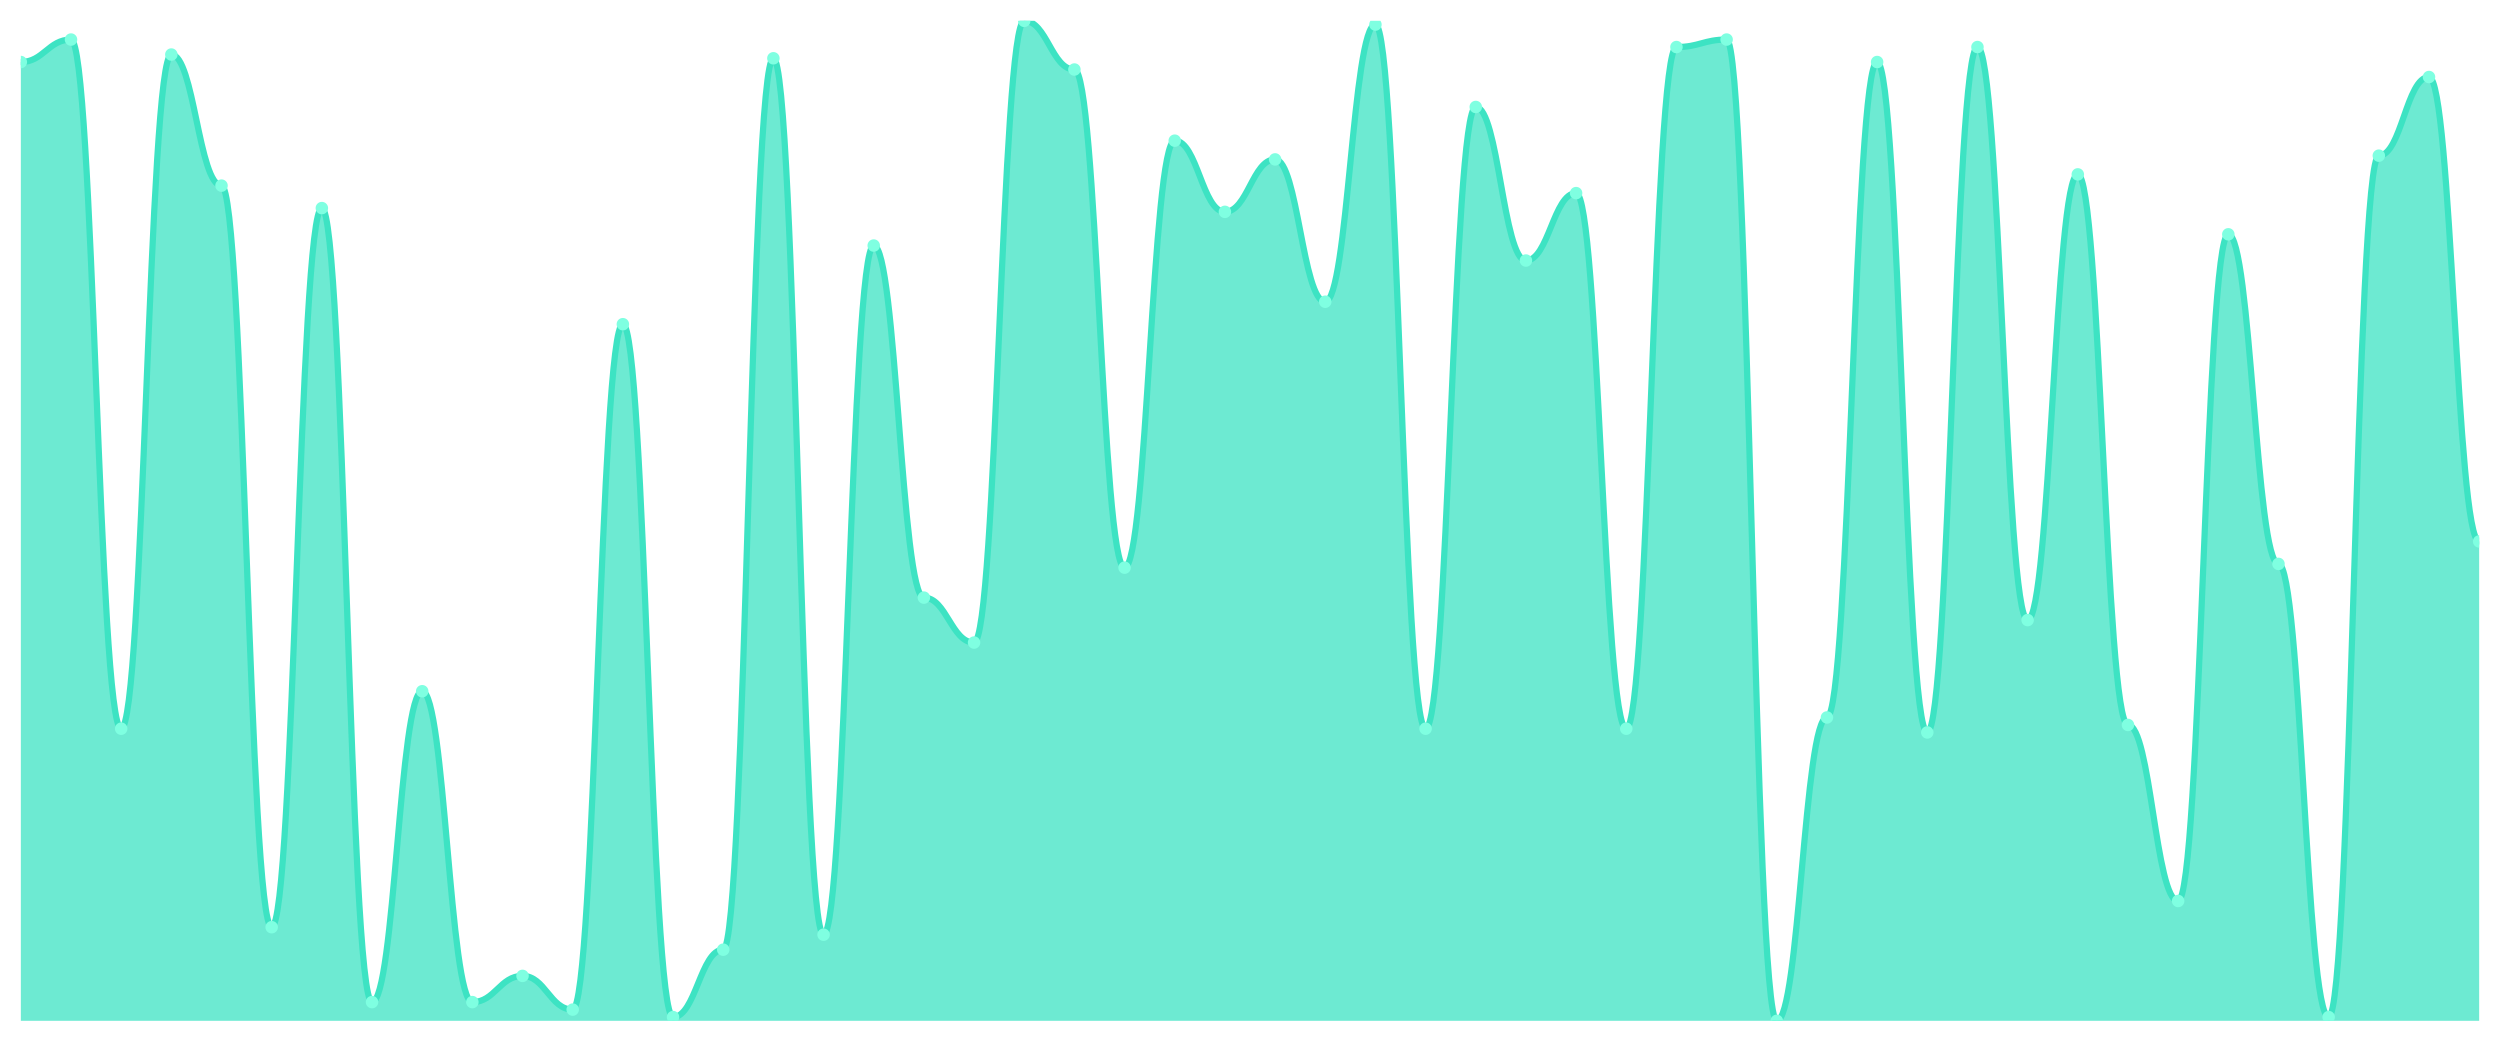
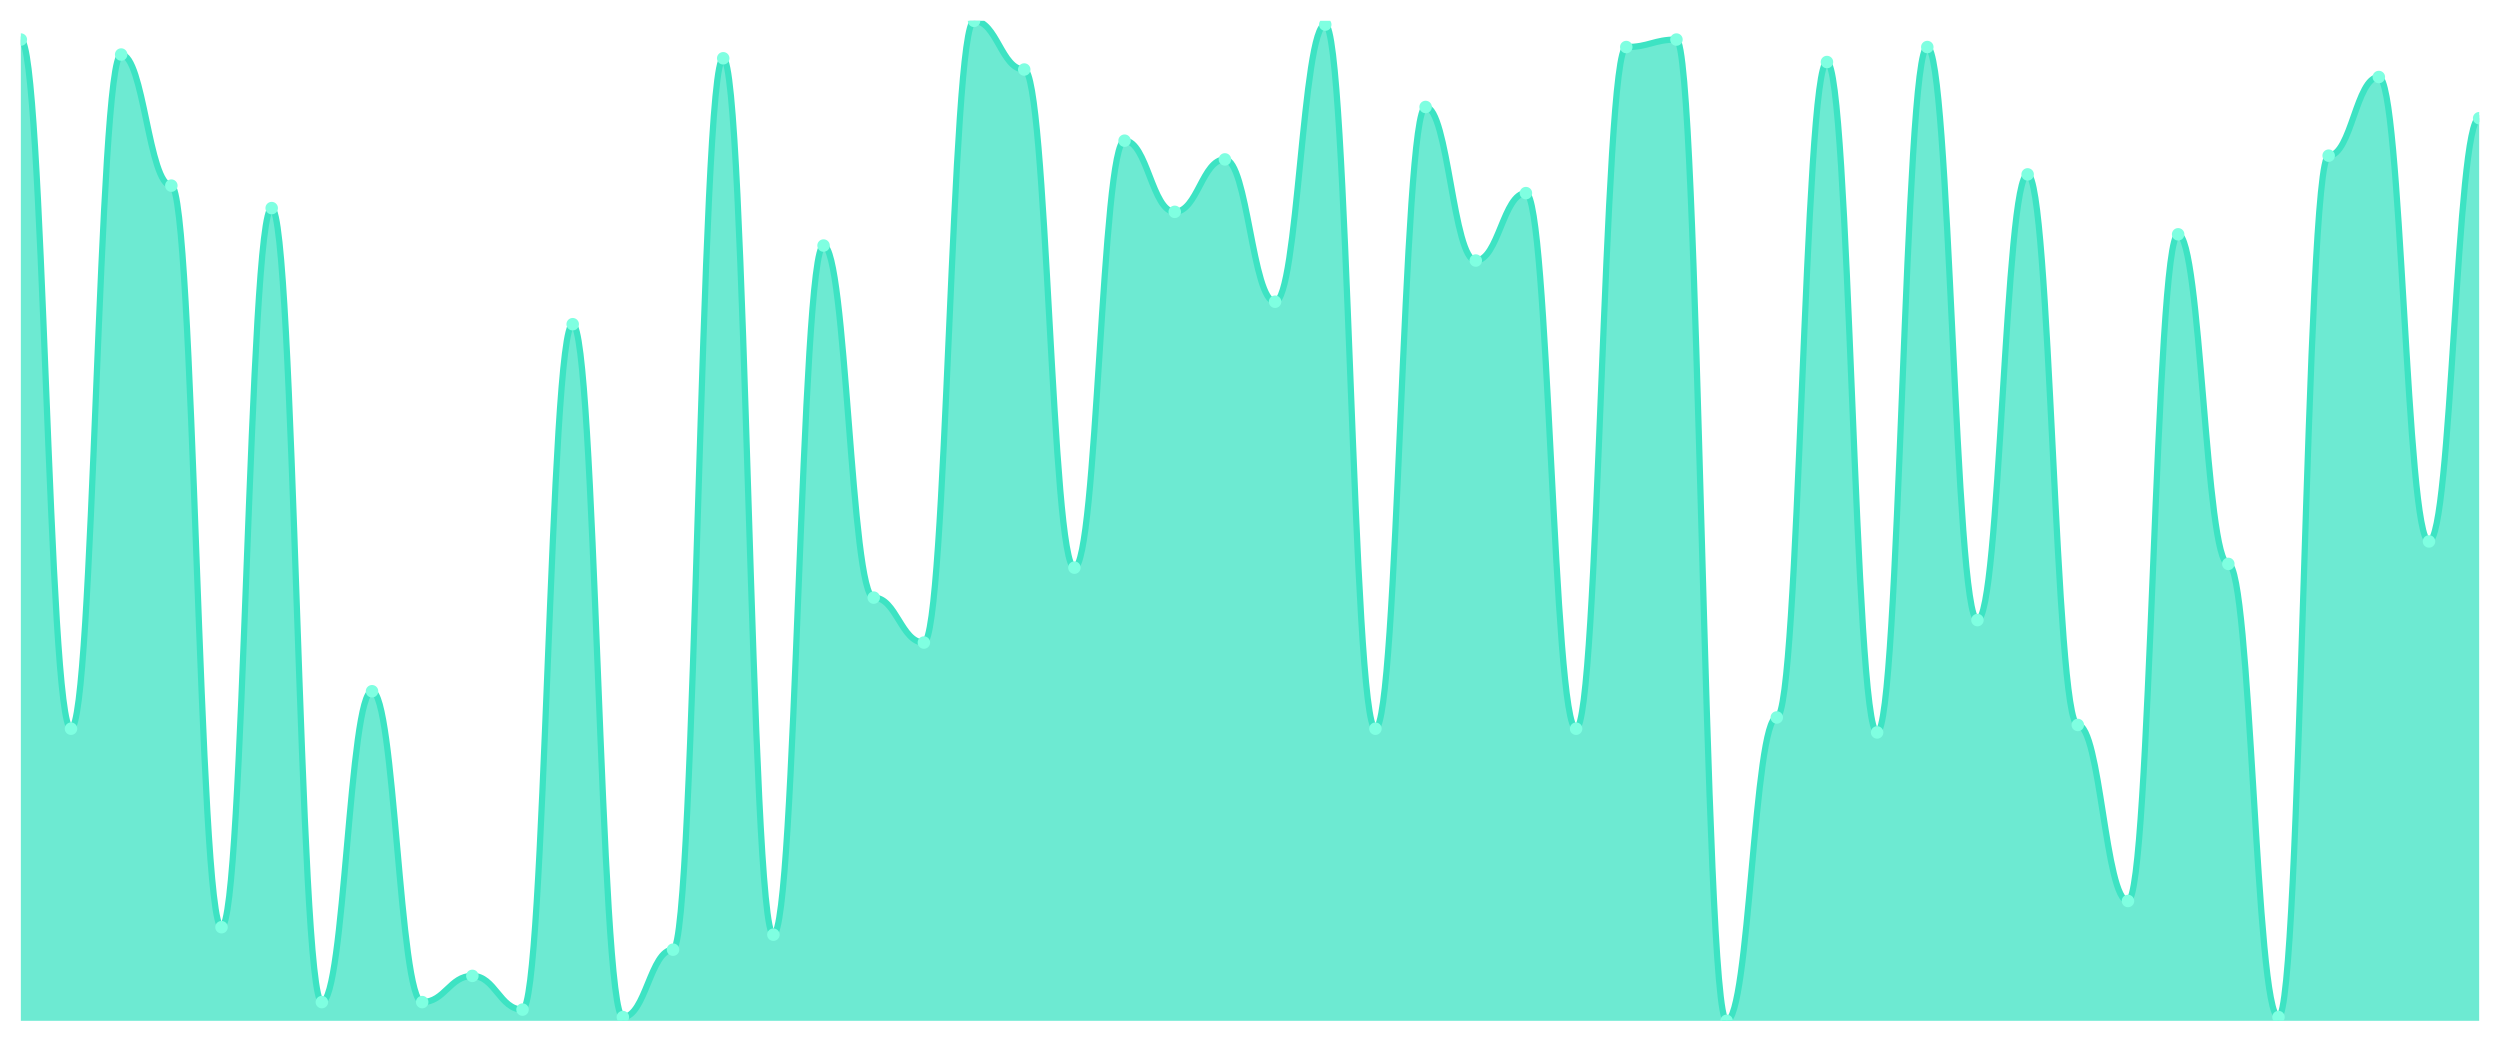
<svg xmlns="http://www.w3.org/2000/svg" viewBox="0 0 1200 500" width="1200" height="500">
  <defs>
    <clipPath id="c">
      <rect x="10" y="10" width="1180" height="480" />
    </clipPath>
  </defs>
  <rect width="1200" height="500" fill="none" />
  <g clip-path="url(#c)">
-     <path d="M 10,490 L 10,29.775 C 20.837,29.775 23.245,18.989 34.082,18.989 C 44.918,18.989 47.327,349.775 58.163,349.775 C 69,349.775 71.408,26.18 82.245,26.18 C 93.082,26.18 95.49,89.101 106.327,89.101 C 117.163,89.101 119.571,445.056 130.408,445.056 C 141.245,445.056 143.653,99.888 154.49,99.888 C 165.327,99.888 167.735,481.011 178.571,481.011 C 189.408,481.011 191.816,331.798 202.653,331.798 C 213.49,331.798 215.898,481.011 226.735,481.011 C 237.571,481.011 239.98,468.427 250.816,468.427 C 261.653,468.427 264.061,484.607 274.898,484.607 C 285.735,484.607 288.143,155.618 298.98,155.618 C 309.816,155.618 312.224,488.202 323.061,488.202 C 333.898,488.202 336.306,455.843 347.143,455.843 C 357.98,455.843 360.388,27.978 371.224,27.978 C 382.061,27.978 384.469,448.652 395.306,448.652 C 406.143,448.652 408.551,117.865 419.388,117.865 C 430.224,117.865 432.633,286.854 443.469,286.854 C 454.306,286.854 456.714,308.427 467.551,308.427 C 478.388,308.427 480.796,10 491.633,10 C 502.469,10 504.878,33.371 515.714,33.371 C 526.551,33.371 528.959,272.472 539.796,272.472 C 550.633,272.472 553.041,67.528 563.878,67.528 C 574.714,67.528 577.122,101.685 587.959,101.685 C 598.796,101.685 601.204,76.517 612.041,76.517 C 622.878,76.517 625.286,144.831 636.122,144.831 C 646.959,144.831 649.367,11.798 660.204,11.798 C 671.041,11.798 673.449,349.775 684.286,349.775 C 695.122,349.775 697.531,51.348 708.367,51.348 C 719.204,51.348 721.612,125.056 732.449,125.056 C 743.286,125.056 745.694,92.697 756.531,92.697 C 767.367,92.697 769.776,349.775 780.612,349.775 C 791.449,349.775 793.857,22.584 804.694,22.584 C 815.531,22.584 817.939,18.989 828.776,18.989 C 839.612,18.989 842.02,490 852.857,490 C 863.694,490 866.102,344.382 876.939,344.382 C 887.776,344.382 890.184,29.775 901.02,29.775 C 911.857,29.775 914.265,351.573 925.102,351.573 C 935.939,351.573 938.347,22.584 949.184,22.584 C 960.02,22.584 962.429,297.64 973.265,297.64 C 984.102,297.64 986.51,83.708 997.347,83.708 C 1008.184,83.708 1010.592,347.978 1021.429,347.978 C 1032.265,347.978 1034.673,432.472 1045.51,432.472 C 1056.347,432.472 1058.755,112.472 1069.592,112.472 C 1080.429,112.472 1082.837,270.674 1093.673,270.674 C 1104.51,270.674 1106.918,488.202 1117.755,488.202 C 1128.592,488.202 1131,74.719 1141.837,74.719 C 1152.673,74.719 1155.082,36.966 1165.918,36.966 C 1176.755,36.966 1179.163,259.888 1190,259.888 L 1190,490 Z" fill="rgba(61,227,195,0.75)" />
-     <path d="M 10,29.775 C 20.837,29.775 23.245,18.989 34.082,18.989 C 44.918,18.989 47.327,349.775 58.163,349.775 C 69,349.775 71.408,26.18 82.245,26.18 C 93.082,26.18 95.49,89.101 106.327,89.101 C 117.163,89.101 119.571,445.056 130.408,445.056 C 141.245,445.056 143.653,99.888 154.49,99.888 C 165.327,99.888 167.735,481.011 178.571,481.011 C 189.408,481.011 191.816,331.798 202.653,331.798 C 213.49,331.798 215.898,481.011 226.735,481.011 C 237.571,481.011 239.98,468.427 250.816,468.427 C 261.653,468.427 264.061,484.607 274.898,484.607 C 285.735,484.607 288.143,155.618 298.98,155.618 C 309.816,155.618 312.224,488.202 323.061,488.202 C 333.898,488.202 336.306,455.843 347.143,455.843 C 357.98,455.843 360.388,27.978 371.224,27.978 C 382.061,27.978 384.469,448.652 395.306,448.652 C 406.143,448.652 408.551,117.865 419.388,117.865 C 430.224,117.865 432.633,286.854 443.469,286.854 C 454.306,286.854 456.714,308.427 467.551,308.427 C 478.388,308.427 480.796,10 491.633,10 C 502.469,10 504.878,33.371 515.714,33.371 C 526.551,33.371 528.959,272.472 539.796,272.472 C 550.633,272.472 553.041,67.528 563.878,67.528 C 574.714,67.528 577.122,101.685 587.959,101.685 C 598.796,101.685 601.204,76.517 612.041,76.517 C 622.878,76.517 625.286,144.831 636.122,144.831 C 646.959,144.831 649.367,11.798 660.204,11.798 C 671.041,11.798 673.449,349.775 684.286,349.775 C 695.122,349.775 697.531,51.348 708.367,51.348 C 719.204,51.348 721.612,125.056 732.449,125.056 C 743.286,125.056 745.694,92.697 756.531,92.697 C 767.367,92.697 769.776,349.775 780.612,349.775 C 791.449,349.775 793.857,22.584 804.694,22.584 C 815.531,22.584 817.939,18.989 828.776,18.989 C 839.612,18.989 842.02,490 852.857,490 C 863.694,490 866.102,344.382 876.939,344.382 C 887.776,344.382 890.184,29.775 901.02,29.775 C 911.857,29.775 914.265,351.573 925.102,351.573 C 935.939,351.573 938.347,22.584 949.184,22.584 C 960.02,22.584 962.429,297.64 973.265,297.64 C 984.102,297.64 986.51,83.708 997.347,83.708 C 1008.184,83.708 1010.592,347.978 1021.429,347.978 C 1032.265,347.978 1034.673,432.472 1045.51,432.472 C 1056.347,432.472 1058.755,112.472 1069.592,112.472 C 1080.429,112.472 1082.837,270.674 1093.673,270.674 C 1104.51,270.674 1106.918,488.202 1117.755,488.202 C 1128.592,488.202 1131,74.719 1141.837,74.719 C 1152.673,74.719 1155.082,36.966 1165.918,36.966 C 1176.755,36.966 1179.163,259.888 1190,259.888" fill="none" stroke="#3de3c3" stroke-width="3" stroke-linecap="round" stroke-linejoin="round" />
-     <circle cx="10" cy="29.775" r="3" fill="#7fffe1" />
-     <circle cx="34.082" cy="18.989" r="3" fill="#7fffe1" />
-     <circle cx="58.163" cy="349.775" r="3" fill="#7fffe1" />
-     <circle cx="82.245" cy="26.18" r="3" fill="#7fffe1" />
-     <circle cx="106.327" cy="89.101" r="3" fill="#7fffe1" />
-     <circle cx="130.408" cy="445.056" r="3" fill="#7fffe1" />
-     <circle cx="154.49" cy="99.888" r="3" fill="#7fffe1" />
-     <circle cx="178.571" cy="481.011" r="3" fill="#7fffe1" />
-     <circle cx="202.653" cy="331.798" r="3" fill="#7fffe1" />
-     <circle cx="226.735" cy="481.011" r="3" fill="#7fffe1" />
-     <circle cx="250.816" cy="468.427" r="3" fill="#7fffe1" />
-     <circle cx="274.898" cy="484.607" r="3" fill="#7fffe1" />
-     <circle cx="298.98" cy="155.618" r="3" fill="#7fffe1" />
-     <circle cx="323.061" cy="488.202" r="3" fill="#7fffe1" />
-     <circle cx="347.143" cy="455.843" r="3" fill="#7fffe1" />
-     <circle cx="371.224" cy="27.978" r="3" fill="#7fffe1" />
-     <circle cx="395.306" cy="448.652" r="3" fill="#7fffe1" />
-     <circle cx="419.388" cy="117.865" r="3" fill="#7fffe1" />
-     <circle cx="443.469" cy="286.854" r="3" fill="#7fffe1" />
-     <circle cx="467.551" cy="308.427" r="3" fill="#7fffe1" />
-     <circle cx="491.633" cy="10" r="3" fill="#7fffe1" />
-     <circle cx="515.714" cy="33.371" r="3" fill="#7fffe1" />
-     <circle cx="539.796" cy="272.472" r="3" fill="#7fffe1" />
-     <circle cx="563.878" cy="67.528" r="3" fill="#7fffe1" />
-     <circle cx="587.959" cy="101.685" r="3" fill="#7fffe1" />
-     <circle cx="612.041" cy="76.517" r="3" fill="#7fffe1" />
-     <circle cx="636.122" cy="144.831" r="3" fill="#7fffe1" />
-     <circle cx="660.204" cy="11.798" r="3" fill="#7fffe1" />
-     <circle cx="684.286" cy="349.775" r="3" fill="#7fffe1" />
-     <circle cx="708.367" cy="51.348" r="3" fill="#7fffe1" />
-     <circle cx="732.449" cy="125.056" r="3" fill="#7fffe1" />
-     <circle cx="756.531" cy="92.697" r="3" fill="#7fffe1" />
-     <circle cx="780.612" cy="349.775" r="3" fill="#7fffe1" />
-     <circle cx="804.694" cy="22.584" r="3" fill="#7fffe1" />
-     <circle cx="828.776" cy="18.989" r="3" fill="#7fffe1" />
-     <circle cx="852.857" cy="490" r="3" fill="#7fffe1" />
-     <circle cx="876.939" cy="344.382" r="3" fill="#7fffe1" />
-     <circle cx="901.02" cy="29.775" r="3" fill="#7fffe1" />
-     <circle cx="925.102" cy="351.573" r="3" fill="#7fffe1" />
-     <circle cx="949.184" cy="22.584" r="3" fill="#7fffe1" />
-     <circle cx="973.265" cy="297.64" r="3" fill="#7fffe1" />
-     <circle cx="997.347" cy="83.708" r="3" fill="#7fffe1" />
-     <circle cx="1021.429" cy="347.978" r="3" fill="#7fffe1" />
-     <circle cx="1045.51" cy="432.472" r="3" fill="#7fffe1" />
-     <circle cx="1069.592" cy="112.472" r="3" fill="#7fffe1" />
-     <circle cx="1093.673" cy="270.674" r="3" fill="#7fffe1" />
-     <circle cx="1117.755" cy="488.202" r="3" fill="#7fffe1" />
-     <circle cx="1141.837" cy="74.719" r="3" fill="#7fffe1" />
-     <circle cx="1165.918" cy="36.966" r="3" fill="#7fffe1" />
-     <circle cx="1190" cy="259.888" r="3" fill="#7fffe1" />
+     <path d="M 10,490 L 10,18.989 C 20.837,18.989 23.245,349.775 34.082,349.775 C 44.918,349.775 47.327,26.18 58.163,26.18 C 69,26.18 71.408,89.101 82.245,89.101 C 93.082,89.101 95.49,445.056 106.327,445.056 C 117.163,445.056 119.571,99.888 130.408,99.888 C 141.245,99.888 143.653,481.011 154.49,481.011 C 165.327,481.011 167.735,331.798 178.571,331.798 C 189.408,331.798 191.816,481.011 202.653,481.011 C 213.49,481.011 215.898,468.427 226.735,468.427 C 237.571,468.427 239.98,484.607 250.816,484.607 C 261.653,484.607 264.061,155.618 274.898,155.618 C 285.735,155.618 288.143,488.202 298.98,488.202 C 309.816,488.202 312.224,455.843 323.061,455.843 C 333.898,455.843 336.306,27.978 347.143,27.978 C 357.98,27.978 360.388,448.652 371.224,448.652 C 382.061,448.652 384.469,117.865 395.306,117.865 C 406.143,117.865 408.551,286.854 419.388,286.854 C 430.224,286.854 432.633,308.427 443.469,308.427 C 454.306,308.427 456.714,10 467.551,10 C 478.388,10 480.796,33.371 491.633,33.371 C 502.469,33.371 504.878,272.472 515.714,272.472 C 526.551,272.472 528.959,67.528 539.796,67.528 C 550.633,67.528 553.041,101.685 563.878,101.685 C 574.714,101.685 577.122,76.517 587.959,76.517 C 598.796,76.517 601.204,144.831 612.041,144.831 C 622.878,144.831 625.286,11.798 636.122,11.798 C 646.959,11.798 649.367,349.775 660.204,349.775 C 671.041,349.775 673.449,51.348 684.286,51.348 C 695.122,51.348 697.531,125.056 708.367,125.056 C 719.204,125.056 721.612,92.697 732.449,92.697 C 743.286,92.697 745.694,349.775 756.531,349.775 C 767.367,349.775 769.776,22.584 780.612,22.584 C 791.449,22.584 793.857,18.989 804.694,18.989 C 815.531,18.989 817.939,490 828.776,490 C 839.612,490 842.02,344.382 852.857,344.382 C 863.694,344.382 866.102,29.775 876.939,29.775 C 887.776,29.775 890.184,351.573 901.02,351.573 C 911.857,351.573 914.265,22.584 925.102,22.584 C 935.939,22.584 938.347,297.64 949.184,297.64 C 960.02,297.64 962.429,83.708 973.265,83.708 C 984.102,83.708 986.51,347.978 997.347,347.978 C 1008.184,347.978 1010.592,432.472 1021.429,432.472 C 1032.265,432.472 1034.673,112.472 1045.51,112.472 C 1056.347,112.472 1058.755,270.674 1069.592,270.674 C 1080.429,270.674 1082.837,488.202 1093.673,488.202 C 1104.51,488.202 1106.918,74.719 1117.755,74.719 C 1128.592,74.719 1131,36.966 1141.837,36.966 C 1152.673,36.966 1155.082,259.888 1165.918,259.888 C 1176.755,259.888 1179.163,56.742 1190,56.742 L 1190,490 Z" fill="rgba(61,227,195,0.75)" />
+     <path d="M 10,18.989 C 20.837,18.989 23.245,349.775 34.082,349.775 C 44.918,349.775 47.327,26.18 58.163,26.18 C 69,26.18 71.408,89.101 82.245,89.101 C 93.082,89.101 95.49,445.056 106.327,445.056 C 117.163,445.056 119.571,99.888 130.408,99.888 C 141.245,99.888 143.653,481.011 154.49,481.011 C 165.327,481.011 167.735,331.798 178.571,331.798 C 189.408,331.798 191.816,481.011 202.653,481.011 C 213.49,481.011 215.898,468.427 226.735,468.427 C 237.571,468.427 239.98,484.607 250.816,484.607 C 261.653,484.607 264.061,155.618 274.898,155.618 C 285.735,155.618 288.143,488.202 298.98,488.202 C 309.816,488.202 312.224,455.843 323.061,455.843 C 333.898,455.843 336.306,27.978 347.143,27.978 C 357.98,27.978 360.388,448.652 371.224,448.652 C 382.061,448.652 384.469,117.865 395.306,117.865 C 406.143,117.865 408.551,286.854 419.388,286.854 C 430.224,286.854 432.633,308.427 443.469,308.427 C 454.306,308.427 456.714,10 467.551,10 C 478.388,10 480.796,33.371 491.633,33.371 C 502.469,33.371 504.878,272.472 515.714,272.472 C 526.551,272.472 528.959,67.528 539.796,67.528 C 550.633,67.528 553.041,101.685 563.878,101.685 C 574.714,101.685 577.122,76.517 587.959,76.517 C 598.796,76.517 601.204,144.831 612.041,144.831 C 622.878,144.831 625.286,11.798 636.122,11.798 C 646.959,11.798 649.367,349.775 660.204,349.775 C 671.041,349.775 673.449,51.348 684.286,51.348 C 695.122,51.348 697.531,125.056 708.367,125.056 C 719.204,125.056 721.612,92.697 732.449,92.697 C 743.286,92.697 745.694,349.775 756.531,349.775 C 767.367,349.775 769.776,22.584 780.612,22.584 C 791.449,22.584 793.857,18.989 804.694,18.989 C 815.531,18.989 817.939,490 828.776,490 C 839.612,490 842.02,344.382 852.857,344.382 C 863.694,344.382 866.102,29.775 876.939,29.775 C 887.776,29.775 890.184,351.573 901.02,351.573 C 911.857,351.573 914.265,22.584 925.102,22.584 C 935.939,22.584 938.347,297.64 949.184,297.64 C 960.02,297.64 962.429,83.708 973.265,83.708 C 984.102,83.708 986.51,347.978 997.347,347.978 C 1008.184,347.978 1010.592,432.472 1021.429,432.472 C 1032.265,432.472 1034.673,112.472 1045.51,112.472 C 1056.347,112.472 1058.755,270.674 1069.592,270.674 C 1080.429,270.674 1082.837,488.202 1093.673,488.202 C 1104.51,488.202 1106.918,74.719 1117.755,74.719 C 1128.592,74.719 1131,36.966 1141.837,36.966 C 1152.673,36.966 1155.082,259.888 1165.918,259.888 C 1176.755,259.888 1179.163,56.742 1190,56.742" fill="none" stroke="#3de3c3" stroke-width="3" stroke-linecap="round" stroke-linejoin="round" />
+     <circle cx="10" cy="18.989" r="3" fill="#7fffe1" />
+     <circle cx="34.082" cy="349.775" r="3" fill="#7fffe1" />
+     <circle cx="58.163" cy="26.18" r="3" fill="#7fffe1" />
+     <circle cx="82.245" cy="89.101" r="3" fill="#7fffe1" />
+     <circle cx="106.327" cy="445.056" r="3" fill="#7fffe1" />
+     <circle cx="130.408" cy="99.888" r="3" fill="#7fffe1" />
+     <circle cx="154.49" cy="481.011" r="3" fill="#7fffe1" />
+     <circle cx="178.571" cy="331.798" r="3" fill="#7fffe1" />
+     <circle cx="202.653" cy="481.011" r="3" fill="#7fffe1" />
+     <circle cx="226.735" cy="468.427" r="3" fill="#7fffe1" />
+     <circle cx="250.816" cy="484.607" r="3" fill="#7fffe1" />
+     <circle cx="274.898" cy="155.618" r="3" fill="#7fffe1" />
+     <circle cx="298.98" cy="488.202" r="3" fill="#7fffe1" />
+     <circle cx="323.061" cy="455.843" r="3" fill="#7fffe1" />
+     <circle cx="347.143" cy="27.978" r="3" fill="#7fffe1" />
+     <circle cx="371.224" cy="448.652" r="3" fill="#7fffe1" />
+     <circle cx="395.306" cy="117.865" r="3" fill="#7fffe1" />
+     <circle cx="419.388" cy="286.854" r="3" fill="#7fffe1" />
+     <circle cx="443.469" cy="308.427" r="3" fill="#7fffe1" />
+     <circle cx="467.551" cy="10" r="3" fill="#7fffe1" />
+     <circle cx="491.633" cy="33.371" r="3" fill="#7fffe1" />
+     <circle cx="515.714" cy="272.472" r="3" fill="#7fffe1" />
+     <circle cx="539.796" cy="67.528" r="3" fill="#7fffe1" />
+     <circle cx="563.878" cy="101.685" r="3" fill="#7fffe1" />
+     <circle cx="587.959" cy="76.517" r="3" fill="#7fffe1" />
+     <circle cx="612.041" cy="144.831" r="3" fill="#7fffe1" />
+     <circle cx="636.122" cy="11.798" r="3" fill="#7fffe1" />
+     <circle cx="660.204" cy="349.775" r="3" fill="#7fffe1" />
+     <circle cx="684.286" cy="51.348" r="3" fill="#7fffe1" />
+     <circle cx="708.367" cy="125.056" r="3" fill="#7fffe1" />
+     <circle cx="732.449" cy="92.697" r="3" fill="#7fffe1" />
+     <circle cx="756.531" cy="349.775" r="3" fill="#7fffe1" />
+     <circle cx="780.612" cy="22.584" r="3" fill="#7fffe1" />
+     <circle cx="804.694" cy="18.989" r="3" fill="#7fffe1" />
+     <circle cx="828.776" cy="490" r="3" fill="#7fffe1" />
+     <circle cx="852.857" cy="344.382" r="3" fill="#7fffe1" />
+     <circle cx="876.939" cy="29.775" r="3" fill="#7fffe1" />
+     <circle cx="901.02" cy="351.573" r="3" fill="#7fffe1" />
+     <circle cx="925.102" cy="22.584" r="3" fill="#7fffe1" />
+     <circle cx="949.184" cy="297.64" r="3" fill="#7fffe1" />
+     <circle cx="973.265" cy="83.708" r="3" fill="#7fffe1" />
+     <circle cx="997.347" cy="347.978" r="3" fill="#7fffe1" />
+     <circle cx="1021.429" cy="432.472" r="3" fill="#7fffe1" />
+     <circle cx="1045.51" cy="112.472" r="3" fill="#7fffe1" />
+     <circle cx="1069.592" cy="270.674" r="3" fill="#7fffe1" />
+     <circle cx="1093.673" cy="488.202" r="3" fill="#7fffe1" />
+     <circle cx="1117.755" cy="74.719" r="3" fill="#7fffe1" />
+     <circle cx="1141.837" cy="36.966" r="3" fill="#7fffe1" />
+     <circle cx="1165.918" cy="259.888" r="3" fill="#7fffe1" />
+     <circle cx="1190" cy="56.742" r="3" fill="#7fffe1" />
  </g>
</svg>
